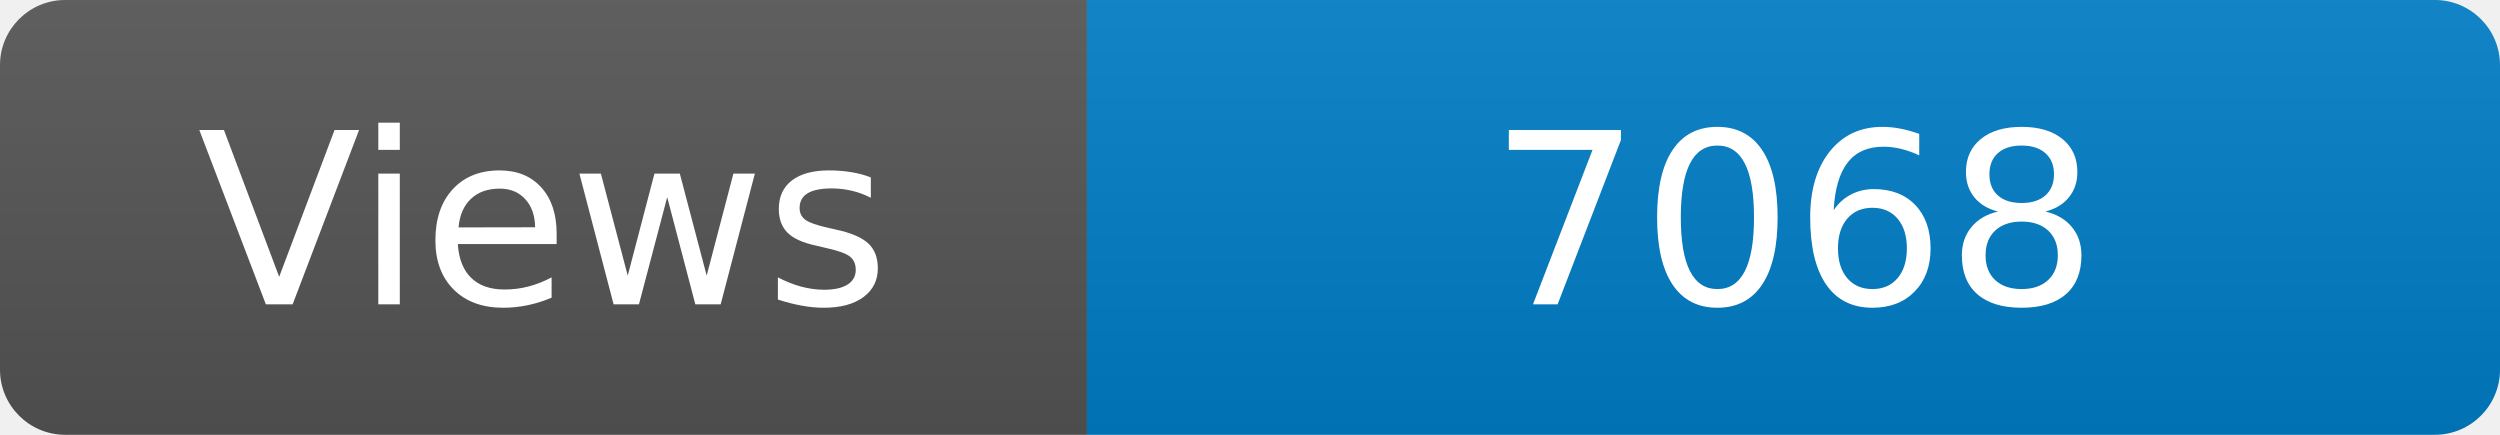
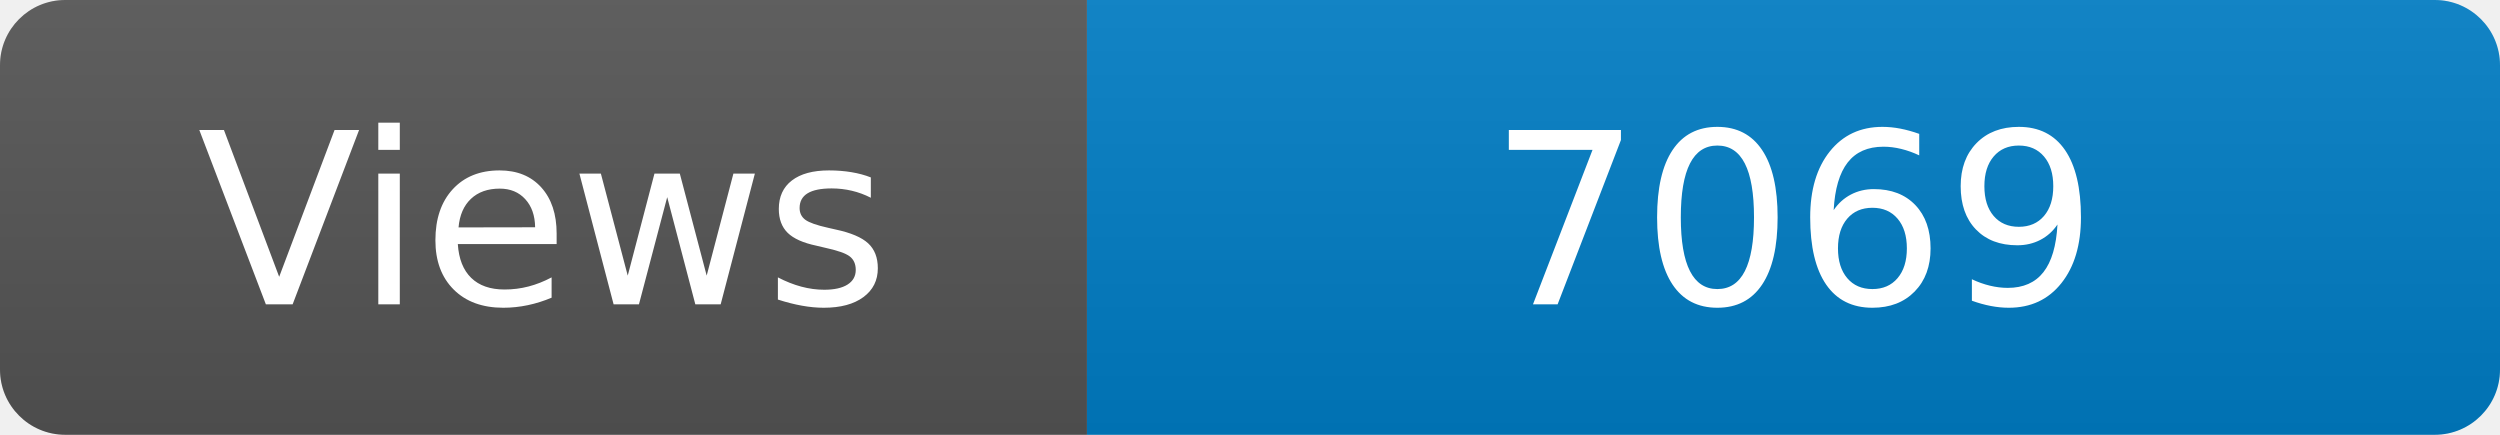
<svg xmlns="http://www.w3.org/2000/svg" width="115" height="20" role="img" aria-label="Maintained?: yes">
  <linearGradient id="s" x2="0" y2="100%">
    <stop offset="0" stop-color="#bbb" stop-opacity=".1" />
    <stop offset="1" stop-opacity=".1" />
  </linearGradient>
  <clipPath id="r">
    <rect width="115" height="20" rx="3" fill="#fff" />
  </clipPath>
  <g clip-path="url(#r)">
    <rect width="50" height="20" fill="#555" />
    <rect x="50" width="160" height="20" fill="#007ec6" />
    <rect width="115" height="20" fill="url(#s)" />
  </g>
  <g fill="#fff" text-anchor="middle" font-family="Verdana,Geneva,DejaVu Sans,sans-serif" font-size="110">
    <text x="250" y="140" transform="scale(.1)" fill="#fff">Views</text>
-     <text x="825" y="140" transform="scale(.1)" fill="#fff">7068</text>
+     <text x="825" y="140" transform="scale(.1)" fill="#fff">7069</text>
  </g>
</svg>
